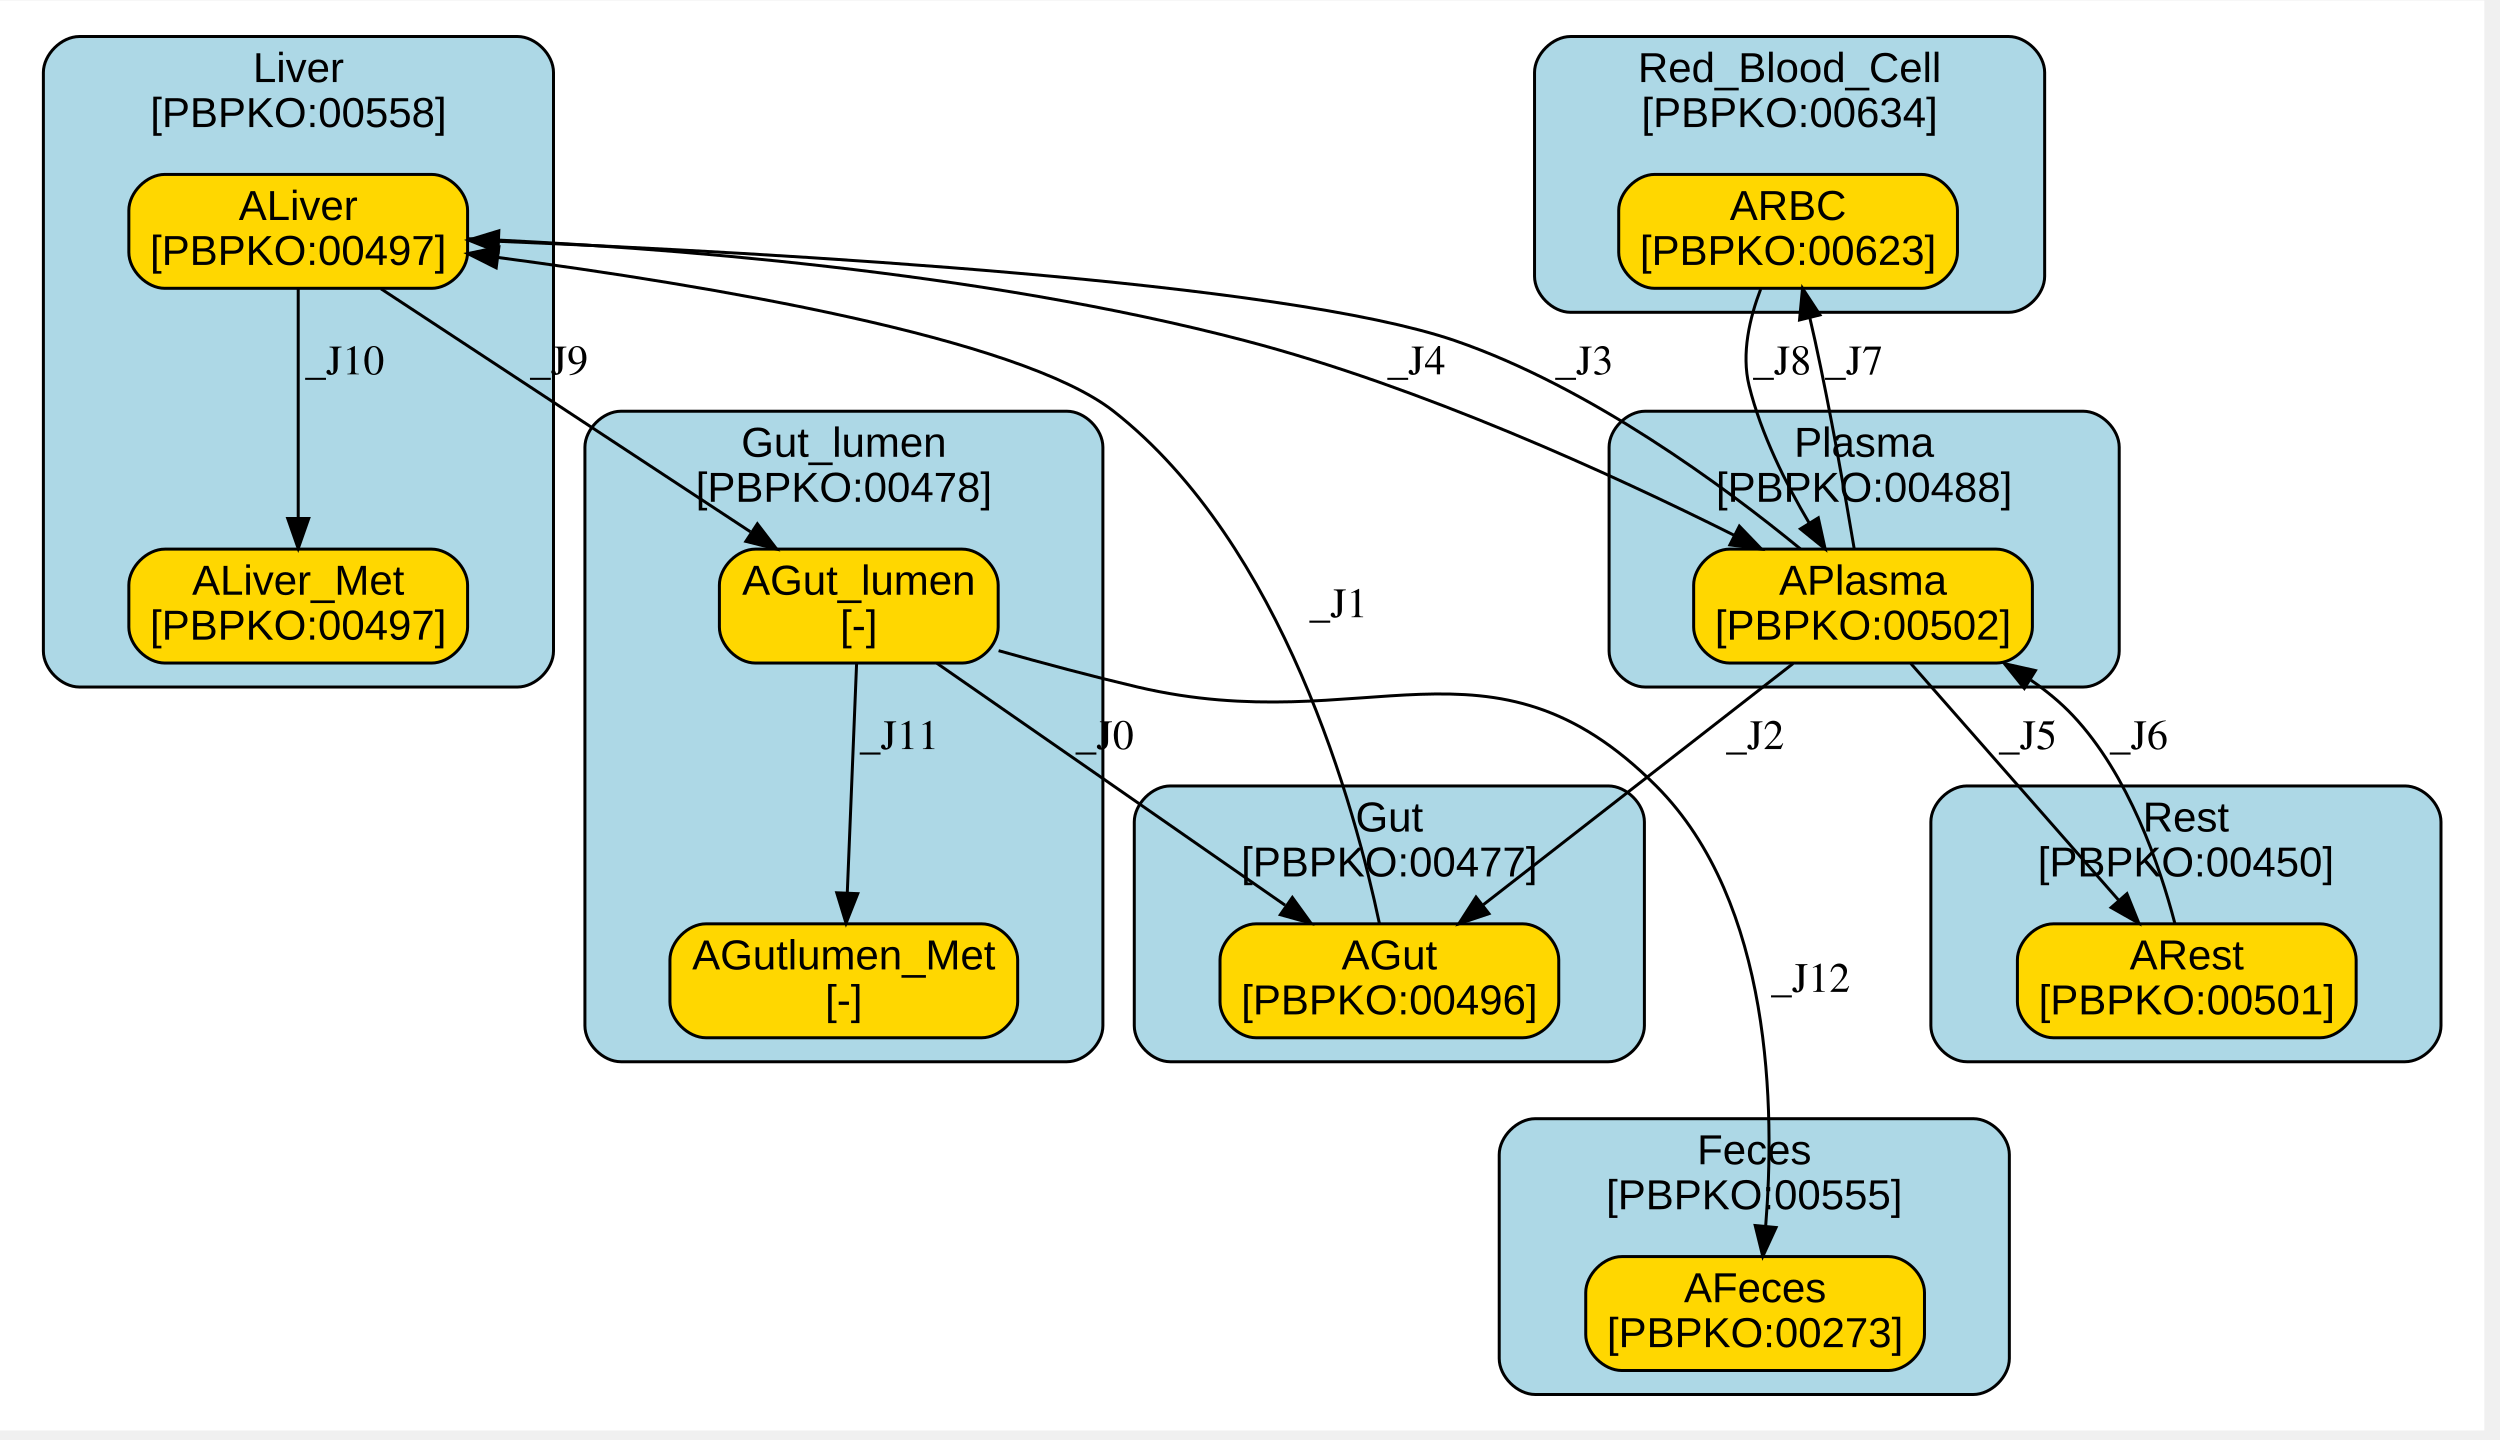
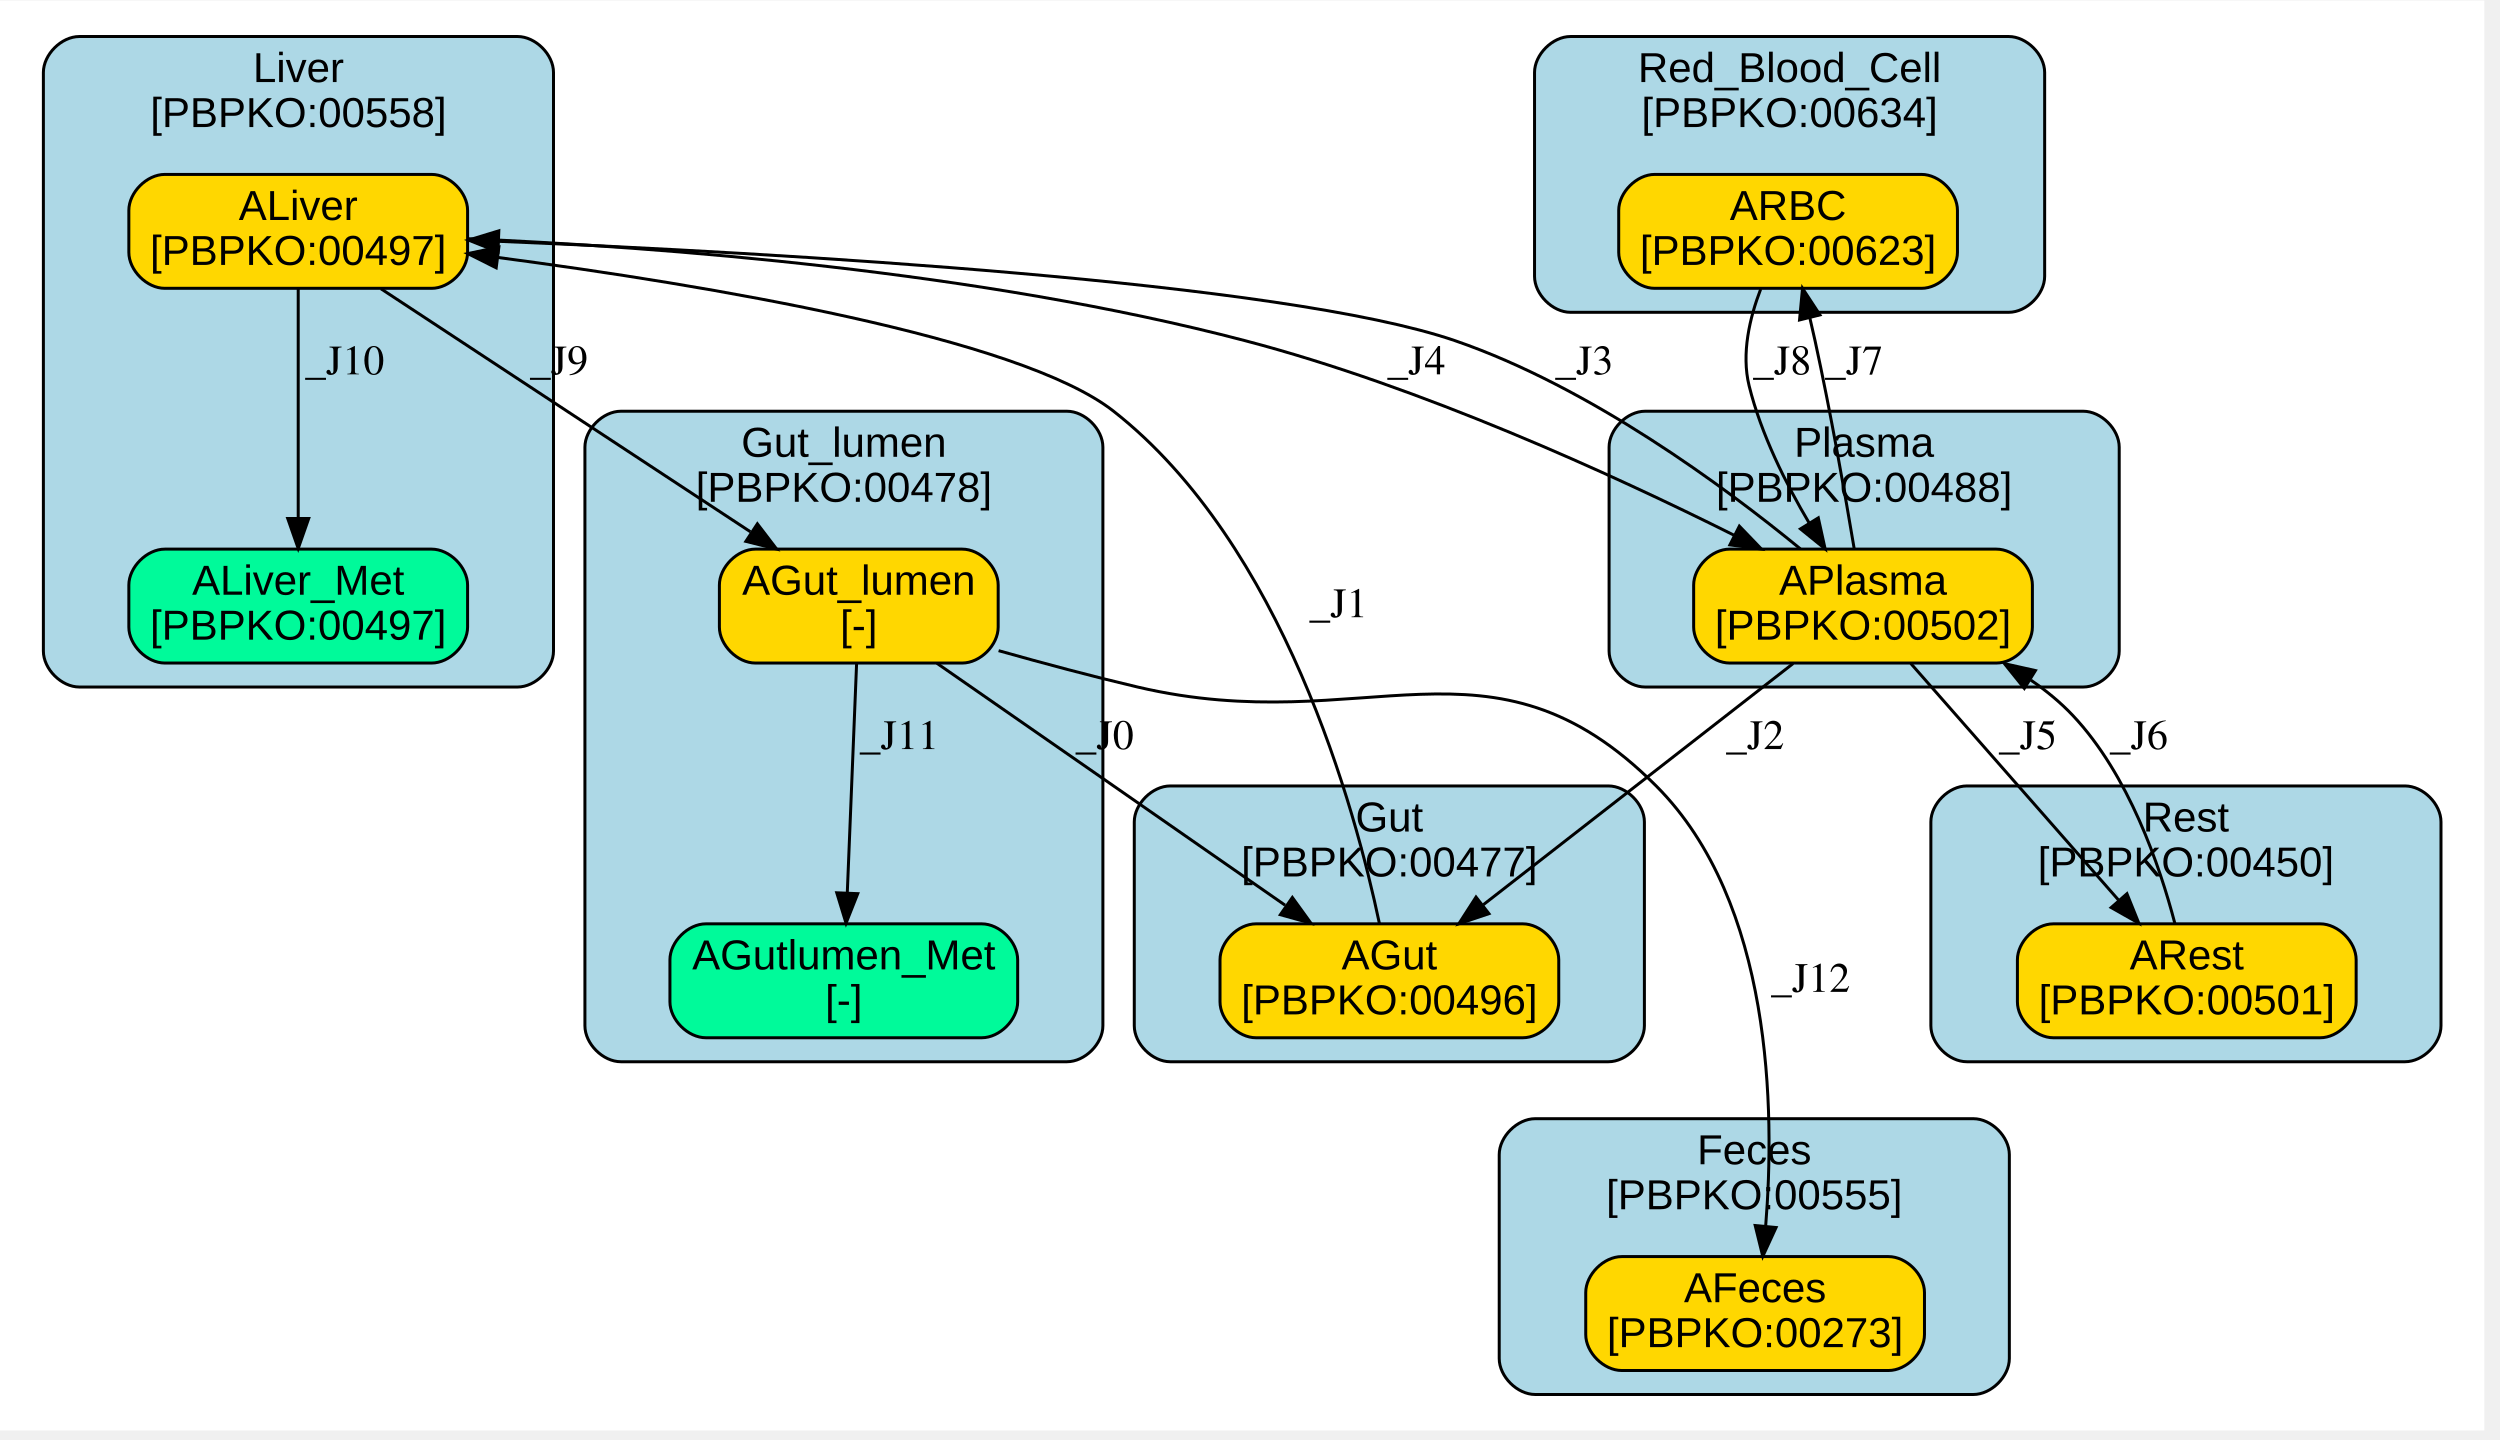
<svg xmlns="http://www.w3.org/2000/svg" xmlns:xlink="http://www.w3.org/1999/xlink" width="500pt" height="288pt" viewBox="0.00 0.00 500.38 288.00">
  <g id="graph0" class="graph" transform="scale(0.6 0.6) rotate(0) translate(4 473)">
    <polygon fill="white" stroke="transparent" points="-4,4 -4,-473 824.75,-473 824.75,4 -4,4" />
    <g id="clust1" class="cluster">
      <g id="a_clust1">
        <a xlink:href="#compartment-Gut_lumen" xlink:title="Gut_lumen&#10;[PBPKO:00478]">
          <path fill="lightblue" stroke="black" d="M203.12,-119C203.12,-119 351.91,-119 351.91,-119 357.91,-119 363.91,-125 363.91,-131 363.91,-131 363.91,-324 363.91,-324 363.91,-330 357.91,-336 351.91,-336 351.91,-336 203.12,-336 203.12,-336 197.12,-336 191.12,-330 191.12,-324 191.12,-324 191.12,-131 191.12,-131 191.12,-125 197.12,-119 203.12,-119" />
          <text text-anchor="middle" x="277.51" y="-320.8" font-family="Arial" font-size="14.00">Gut_lumen</text>
          <text text-anchor="middle" x="277.51" y="-305.8" font-family="Arial" font-size="14.00">[PBPKO:00478]</text>
        </a>
      </g>
    </g>
    <g id="clust2" class="cluster">
      <g id="a_clust2">
        <a xlink:href="#compartment-Gut" xlink:title="Gut&#10;[PBPKO:00477]">
          <path fill="lightblue" stroke="black" d="M386.38,-119C386.38,-119 532.55,-119 532.55,-119 538.55,-119 544.55,-125 544.55,-131 544.55,-131 544.55,-199 544.55,-199 544.55,-205 538.55,-211 532.55,-211 532.55,-211 386.38,-211 386.38,-211 380.38,-211 374.38,-205 374.38,-199 374.38,-199 374.38,-131 374.38,-131 374.38,-125 380.38,-119 386.38,-119" />
          <text text-anchor="middle" x="459.46" y="-195.8" font-family="Arial" font-size="14.00">Gut</text>
          <text text-anchor="middle" x="459.46" y="-180.8" font-family="Arial" font-size="14.00">[PBPKO:00477]</text>
        </a>
      </g>
    </g>
    <g id="clust3" class="cluster">
      <g id="a_clust3">
        <a xlink:href="#compartment-Liver" xlink:title="Liver&#10;[PBPKO:00558]">
          <path fill="lightblue" stroke="black" d="M22.47,-244C22.47,-244 168.64,-244 168.64,-244 174.64,-244 180.64,-250 180.64,-256 180.64,-256 180.64,-449 180.64,-449 180.64,-455 174.64,-461 168.64,-461 168.64,-461 22.47,-461 22.47,-461 16.47,-461 10.47,-455 10.47,-449 10.47,-449 10.47,-256 10.47,-256 10.47,-250 16.47,-244 22.47,-244" />
          <text text-anchor="middle" x="95.56" y="-445.8" font-family="Arial" font-size="14.00">Liver</text>
          <text text-anchor="middle" x="95.56" y="-430.8" font-family="Arial" font-size="14.00">[PBPKO:00558]</text>
        </a>
      </g>
    </g>
    <g id="clust4" class="cluster">
      <g id="a_clust4">
        <a xlink:href="#compartment-Red_Blood_Cell" xlink:title="Red_Blood_Cell&#10;[PBPKO:00634]">
          <path fill="lightblue" stroke="black" d="M519.9,-369C519.9,-369 666.07,-369 666.07,-369 672.07,-369 678.07,-375 678.07,-381 678.07,-381 678.07,-449 678.07,-449 678.07,-455 672.07,-461 666.07,-461 666.07,-461 519.9,-461 519.9,-461 513.9,-461 507.9,-455 507.9,-449 507.9,-449 507.9,-381 507.9,-381 507.9,-375 513.9,-369 519.9,-369" />
          <text text-anchor="middle" x="592.98" y="-445.8" font-family="Arial" font-size="14.00">Red_Blood_Cell</text>
          <text text-anchor="middle" x="592.98" y="-430.8" font-family="Arial" font-size="14.00">[PBPKO:00634]</text>
        </a>
      </g>
    </g>
    <g id="clust5" class="cluster">
      <g id="a_clust5">
        <a xlink:href="#compartment-Plasma" xlink:title="Plasma&#10;[PBPKO:00488]">
          <path fill="lightblue" stroke="black" d="M544.77,-244C544.77,-244 690.94,-244 690.94,-244 696.94,-244 702.94,-250 702.94,-256 702.94,-256 702.94,-324 702.94,-324 702.94,-330 696.94,-336 690.94,-336 690.94,-336 544.77,-336 544.77,-336 538.77,-336 532.77,-330 532.77,-324 532.77,-324 532.77,-256 532.77,-256 532.77,-250 538.77,-244 544.77,-244" />
          <text text-anchor="middle" x="617.85" y="-320.8" font-family="Arial" font-size="14.00">Plasma</text>
          <text text-anchor="middle" x="617.85" y="-305.8" font-family="Arial" font-size="14.00">[PBPKO:00488]</text>
        </a>
      </g>
    </g>
    <g id="clust6" class="cluster">
      <g id="a_clust6">
        <a xlink:href="#compartment-Rest" xlink:title="Rest&#10;[PBPKO:00450]">
          <path fill="lightblue" stroke="black" d="M652.11,-119C652.11,-119 798.28,-119 798.28,-119 804.28,-119 810.28,-125 810.28,-131 810.28,-131 810.28,-199 810.28,-199 810.28,-205 804.28,-211 798.28,-211 798.28,-211 652.11,-211 652.11,-211 646.11,-211 640.11,-205 640.11,-199 640.11,-199 640.11,-131 640.11,-131 640.11,-125 646.11,-119 652.11,-119" />
          <text text-anchor="middle" x="725.19" y="-195.8" font-family="Arial" font-size="14.00">Rest</text>
          <text text-anchor="middle" x="725.19" y="-180.8" font-family="Arial" font-size="14.00">[PBPKO:00450]</text>
        </a>
      </g>
    </g>
    <g id="clust7" class="cluster">
      <g id="a_clust7">
        <a xlink:href="#compartment-Feces" xlink:title="Feces&#10;[PBPKO:00555]">
          <path fill="lightblue" stroke="black" d="M508.12,-8C508.12,-8 654.29,-8 654.29,-8 660.29,-8 666.29,-14 666.29,-20 666.29,-20 666.29,-88 666.29,-88 666.29,-94 660.29,-100 654.29,-100 654.29,-100 508.12,-100 508.12,-100 502.12,-100 496.12,-94 496.12,-88 496.12,-88 496.12,-20 496.12,-20 496.12,-14 502.12,-8 508.12,-8" />
          <text text-anchor="middle" x="581.2" y="-84.8" font-family="Arial" font-size="14.00">Feces</text>
          <text text-anchor="middle" x="581.2" y="-69.8" font-family="Arial" font-size="14.00">[PBPKO:00555]</text>
        </a>
      </g>
    </g>
    <g id="node1" class="node">
      <g id="a_node1">
        <a xlink:href="#species-AGut_lumen" xlink:title="AGut_lumen&#10;[-]">
          <path fill="gold" stroke="black" d="M316.98,-290C316.98,-290 247.98,-290 247.98,-290 241.98,-290 235.98,-284 235.98,-278 235.98,-278 235.98,-264 235.98,-264 235.98,-258 241.98,-252 247.98,-252 247.98,-252 316.98,-252 316.98,-252 322.98,-252 328.98,-258 328.98,-264 328.98,-264 328.98,-278 328.98,-278 328.98,-284 322.98,-290 316.98,-290" />
          <text text-anchor="middle" x="282.48" y="-274.8" font-family="Arial" font-size="14.00">AGut_lumen</text>
          <text text-anchor="middle" x="282.48" y="-259.8" font-family="Arial" font-size="14.00">[-]</text>
        </a>
      </g>
    </g>
    <g id="node2" class="node">
      <g id="a_node2">
        <a xlink:href="#species-AGutlumen_Met" xlink:title="AGutlumen_Met&#10;[-]">
-           <path fill="gold" stroke="black" d="M323.48,-165C323.48,-165 231.48,-165 231.48,-165 225.48,-165 219.48,-159 219.48,-153 219.48,-153 219.48,-139 219.48,-139 219.48,-133 225.48,-127 231.48,-127 231.48,-127 323.48,-127 323.48,-127 329.48,-127 335.48,-133 335.48,-139 335.48,-139 335.48,-153 335.48,-153 335.48,-159 329.48,-165 323.48,-165" />
+           <path fill="mediumspringgreen" stroke="black" d="M323.48,-165C323.48,-165 231.48,-165 231.48,-165 225.48,-165 219.48,-159 219.48,-153 219.48,-153 219.48,-139 219.48,-139 219.48,-133 225.48,-127 231.48,-127 231.48,-127 323.48,-127 323.48,-127 329.48,-127 335.48,-133 335.48,-139 335.48,-139 335.48,-153 335.48,-153 335.48,-159 329.48,-165 323.48,-165" />
          <text text-anchor="middle" x="277.48" y="-149.8" font-family="Arial" font-size="14.00">AGutlumen_Met</text>
          <text text-anchor="middle" x="277.48" y="-134.8" font-family="Arial" font-size="14.00">[-]</text>
        </a>
      </g>
    </g>
    <g id="edge1" class="edge">
      <path fill="none" stroke="black" d="M281.75,-251.85C280.93,-231.68 279.59,-198.86 278.64,-175.31" />
      <polygon fill="black" stroke="black" points="282.13,-175.07 278.23,-165.22 275.13,-175.36 282.13,-175.07" />
      <text text-anchor="middle" x="295.98" y="-223.3" font-family="Times,serif" font-size="14.00">_J11</text>
    </g>
    <g id="node3" class="node">
      <g id="a_node3">
        <a xlink:href="#species-AGut" xlink:title="AGut&#10;[PBPKO:00496]">
          <path fill="gold" stroke="black" d="M503.98,-165C503.98,-165 414.98,-165 414.98,-165 408.98,-165 402.98,-159 402.98,-153 402.98,-153 402.98,-139 402.98,-139 402.98,-133 408.98,-127 414.98,-127 414.98,-127 503.98,-127 503.98,-127 509.98,-127 515.98,-133 515.98,-139 515.98,-139 515.98,-153 515.98,-153 515.98,-159 509.98,-165 503.98,-165" />
          <text text-anchor="middle" x="459.48" y="-149.8" font-family="Arial" font-size="14.00">AGut</text>
          <text text-anchor="middle" x="459.48" y="-134.8" font-family="Arial" font-size="14.00">[PBPKO:00496]</text>
        </a>
      </g>
    </g>
    <g id="edge2" class="edge">
      <path fill="none" stroke="black" d="M308.53,-251.93C325.36,-240.26 347.72,-224.74 367.48,-211 386.4,-197.86 407.49,-183.19 424.7,-171.21" />
      <polygon fill="black" stroke="black" points="427.11,-173.8 433.32,-165.21 423.11,-168.05 427.11,-173.8" />
      <text text-anchor="middle" x="364.48" y="-223.3" font-family="Times,serif" font-size="14.00">_J0</text>
    </g>
    <g id="node9" class="node">
      <g id="a_node9">
        <a xlink:href="#species-AFeces" xlink:title="AFeces&#10;[PBPKO:00273]">
          <path fill="gold" stroke="black" d="M625.98,-54C625.98,-54 536.98,-54 536.98,-54 530.98,-54 524.98,-48 524.98,-42 524.98,-42 524.98,-28 524.98,-28 524.98,-22 530.98,-16 536.98,-16 536.98,-16 625.98,-16 625.98,-16 631.98,-16 637.98,-22 637.98,-28 637.98,-28 637.98,-42 637.98,-42 637.98,-48 631.98,-54 625.98,-54" />
          <text text-anchor="middle" x="581.48" y="-38.8" font-family="Arial" font-size="14.00">AFeces</text>
          <text text-anchor="middle" x="581.48" y="-23.8" font-family="Arial" font-size="14.00">[PBPKO:00273]</text>
        </a>
      </g>
    </g>
    <g id="edge3" class="edge">
      <path fill="none" stroke="black" d="M329.12,-256.13C343.88,-251.97 360.31,-247.56 375.48,-244 451.69,-226.11 493.19,-266.41 548.48,-211 587.31,-172.09 588.13,-102.82 585,-64.13" />
      <polygon fill="black" stroke="black" points="588.47,-63.7 584.04,-54.08 581.51,-64.36 588.47,-63.7" />
      <text text-anchor="middle" x="599.98" y="-142.3" font-family="Times,serif" font-size="14.00">_J12</text>
    </g>
    <g id="node4" class="node">
      <g id="a_node4">
        <a xlink:href="#species-ALiver" xlink:title="ALiver&#10;[PBPKO:00497]">
          <path fill="gold" stroke="black" d="M139.98,-415C139.98,-415 50.98,-415 50.98,-415 44.98,-415 38.98,-409 38.98,-403 38.98,-403 38.98,-389 38.98,-389 38.98,-383 44.98,-377 50.98,-377 50.98,-377 139.98,-377 139.98,-377 145.98,-377 151.98,-383 151.98,-389 151.98,-389 151.98,-403 151.98,-403 151.98,-409 145.98,-415 139.98,-415" />
          <text text-anchor="middle" x="95.48" y="-399.8" font-family="Arial" font-size="14.00">ALiver</text>
          <text text-anchor="middle" x="95.48" y="-384.8" font-family="Arial" font-size="14.00">[PBPKO:00497]</text>
        </a>
      </g>
    </g>
    <g id="edge4" class="edge">
      <path fill="none" stroke="black" d="M456.15,-165.12C448.15,-203.17 424.17,-291.49 367.48,-336 336.11,-360.64 232.04,-378.04 162.11,-387.29" />
      <polygon fill="black" stroke="black" points="161.52,-383.84 152.05,-388.59 162.42,-390.78 161.52,-383.84" />
      <text text-anchor="middle" x="442.48" y="-267.3" font-family="Times,serif" font-size="14.00">_J1</text>
    </g>
    <g id="edge5" class="edge">
      <path fill="none" stroke="black" d="M123.08,-376.85C155.76,-355.35 210.32,-319.47 246.35,-295.77" />
      <polygon fill="black" stroke="black" points="248.65,-298.44 255.08,-290.02 244.81,-292.59 248.65,-298.44" />
      <text text-anchor="middle" x="182.48" y="-348.3" font-family="Times,serif" font-size="14.00">_J9</text>
    </g>
    <g id="node5" class="node">
      <g id="a_node5">
        <a xlink:href="#species-ALiver_Met" xlink:title="ALiver_Met&#10;[PBPKO:00497]">
-           <path fill="gold" stroke="black" d="M139.98,-290C139.98,-290 50.98,-290 50.98,-290 44.98,-290 38.98,-284 38.98,-278 38.98,-278 38.98,-264 38.98,-264 38.98,-258 44.98,-252 50.98,-252 50.98,-252 139.98,-252 139.98,-252 145.98,-252 151.98,-258 151.98,-264 151.98,-264 151.98,-278 151.98,-278 151.98,-284 145.98,-290 139.98,-290" />
+           <path fill="mediumspringgreen" stroke="black" d="M139.98,-290C139.98,-290 50.98,-290 50.98,-290 44.98,-290 38.98,-284 38.98,-278 38.98,-278 38.98,-264 38.98,-264 38.98,-258 44.98,-252 50.98,-252 50.98,-252 139.98,-252 139.98,-252 145.98,-252 151.98,-258 151.98,-264 151.98,-264 151.98,-278 151.98,-278 151.98,-284 145.98,-290 139.98,-290" />
          <text text-anchor="middle" x="95.48" y="-274.8" font-family="Arial" font-size="14.00">ALiver_Met</text>
          <text text-anchor="middle" x="95.48" y="-259.8" font-family="Arial" font-size="14.00">[PBPKO:00497]</text>
        </a>
      </g>
    </g>
    <g id="edge6" class="edge">
      <path fill="none" stroke="black" d="M95.48,-376.85C95.48,-356.68 95.48,-323.86 95.48,-300.31" />
      <polygon fill="black" stroke="black" points="98.98,-300.22 95.48,-290.22 91.98,-300.22 98.98,-300.22" />
      <text text-anchor="middle" x="110.98" y="-348.3" font-family="Times,serif" font-size="14.00">_J10</text>
    </g>
    <g id="node7" class="node">
      <g id="a_node7">
        <a xlink:href="#species-APlasma" xlink:title="APlasma&#10;[PBPKO:00502]">
          <path fill="gold" stroke="black" d="M661.98,-290C661.98,-290 572.98,-290 572.98,-290 566.98,-290 560.98,-284 560.98,-278 560.98,-278 560.98,-264 560.98,-264 560.98,-258 566.98,-252 572.98,-252 572.98,-252 661.98,-252 661.98,-252 667.98,-252 673.98,-258 673.98,-264 673.98,-264 673.98,-278 673.98,-278 673.98,-284 667.98,-290 661.98,-290" />
          <text text-anchor="middle" x="617.48" y="-274.8" font-family="Arial" font-size="14.00">APlasma</text>
          <text text-anchor="middle" x="617.48" y="-259.8" font-family="Arial" font-size="14.00">[PBPKO:00502]</text>
        </a>
      </g>
    </g>
    <g id="edge7" class="edge">
      <path fill="none" stroke="black" d="M152.04,-393.56C215.97,-390.81 322.71,-382.81 411.48,-359.5 470.06,-344.12 533.67,-315.03 574.47,-294.63" />
      <polygon fill="black" stroke="black" points="576.23,-297.67 583.58,-290.03 573.07,-291.42 576.23,-297.67" />
      <text text-anchor="middle" x="468.48" y="-348.3" font-family="Times,serif" font-size="14.00">_J4</text>
    </g>
    <g id="node6" class="node">
      <g id="a_node6">
        <a xlink:href="#species-ARBC" xlink:title="ARBC&#10;[PBPKO:00623]">
          <path fill="gold" stroke="black" d="M636.98,-415C636.98,-415 547.98,-415 547.98,-415 541.98,-415 535.98,-409 535.98,-403 535.98,-403 535.98,-389 535.98,-389 535.98,-383 541.98,-377 547.98,-377 547.98,-377 636.98,-377 636.98,-377 642.98,-377 648.98,-383 648.98,-389 648.98,-389 648.98,-403 648.98,-403 648.98,-409 642.98,-415 636.98,-415" />
          <text text-anchor="middle" x="592.48" y="-399.8" font-family="Arial" font-size="14.00">ARBC</text>
          <text text-anchor="middle" x="592.48" y="-384.8" font-family="Arial" font-size="14.00">[PBPKO:00623]</text>
        </a>
      </g>
    </g>
    <g id="edge8" class="edge">
      <path fill="none" stroke="black" d="M583.36,-376.79C579.67,-367.2 576.84,-355.22 579.48,-344.5 583.46,-328.36 591.74,-311.82 599.56,-298.63" />
      <polygon fill="black" stroke="black" points="602.56,-300.43 604.84,-290.08 596.61,-296.75 602.56,-300.43" />
      <text text-anchor="middle" x="590.48" y="-348.3" font-family="Times,serif" font-size="14.00">_J8</text>
    </g>
    <g id="edge9" class="edge">
      <path fill="none" stroke="black" d="M594.17,-251.85C566.79,-230.53 521.24,-195.08 490.8,-171.37" />
      <polygon fill="black" stroke="black" points="492.68,-168.4 482.64,-165.02 488.38,-173.93 492.68,-168.4" />
      <text text-anchor="middle" x="581.48" y="-223.3" font-family="Times,serif" font-size="14.00">_J2</text>
    </g>
    <g id="edge10" class="edge">
      <path fill="none" stroke="black" d="M596.58,-290.09C571.25,-310.86 526.35,-344.05 481.48,-359.5 424.24,-379.22 256.76,-388.76 162.29,-392.68" />
      <polygon fill="black" stroke="black" points="162.12,-389.19 152.27,-393.09 162.4,-396.18 162.12,-389.19" />
      <text text-anchor="middle" x="524.48" y="-348.3" font-family="Times,serif" font-size="14.00">_J3</text>
    </g>
    <g id="edge11" class="edge">
      <path fill="none" stroke="black" d="M614.53,-290.17C611.56,-307.92 606.68,-335.66 601.48,-359.5 600.94,-362 600.34,-364.59 599.73,-367.18" />
      <polygon fill="black" stroke="black" points="596.3,-366.45 597.3,-377 603.1,-368.13 596.3,-366.45" />
      <text text-anchor="middle" x="614.48" y="-348.3" font-family="Times,serif" font-size="14.00">_J7</text>
    </g>
    <g id="node8" class="node">
      <g id="a_node8">
        <a xlink:href="#species-ARest" xlink:title="ARest&#10;[PBPKO:00501]">
          <path fill="gold" stroke="black" d="M769.98,-165C769.98,-165 680.98,-165 680.98,-165 674.98,-165 668.98,-159 668.98,-153 668.98,-153 668.98,-139 668.98,-139 668.98,-133 674.98,-127 680.98,-127 680.98,-127 769.98,-127 769.98,-127 775.98,-127 781.98,-133 781.98,-139 781.98,-139 781.98,-153 781.98,-153 781.98,-159 775.98,-165 769.98,-165" />
          <text text-anchor="middle" x="725.48" y="-149.8" font-family="Arial" font-size="14.00">ARest</text>
          <text text-anchor="middle" x="725.48" y="-134.8" font-family="Arial" font-size="14.00">[PBPKO:00501]</text>
        </a>
      </g>
    </g>
    <g id="edge12" class="edge">
      <path fill="none" stroke="black" d="M633.42,-251.85C651.77,-230.96 682.04,-196.48 702.83,-172.8" />
      <polygon fill="black" stroke="black" points="705.52,-175.05 709.48,-165.22 700.26,-170.43 705.52,-175.05" />
      <text text-anchor="middle" x="672.48" y="-223.3" font-family="Times,serif" font-size="14.00">_J5</text>
    </g>
    <g id="edge13" class="edge">
      <path fill="none" stroke="black" d="M721.51,-165.12C716.47,-184.38 706.11,-214.73 687.48,-234.5 683.35,-238.88 678.56,-242.81 673.46,-246.31" />
      <polygon fill="black" stroke="black" points="671.29,-243.54 664.65,-251.8 674.99,-249.49 671.29,-243.54" />
      <text text-anchor="middle" x="709.48" y="-223.3" font-family="Times,serif" font-size="14.00">_J6</text>
    </g>
  </g>
</svg>
